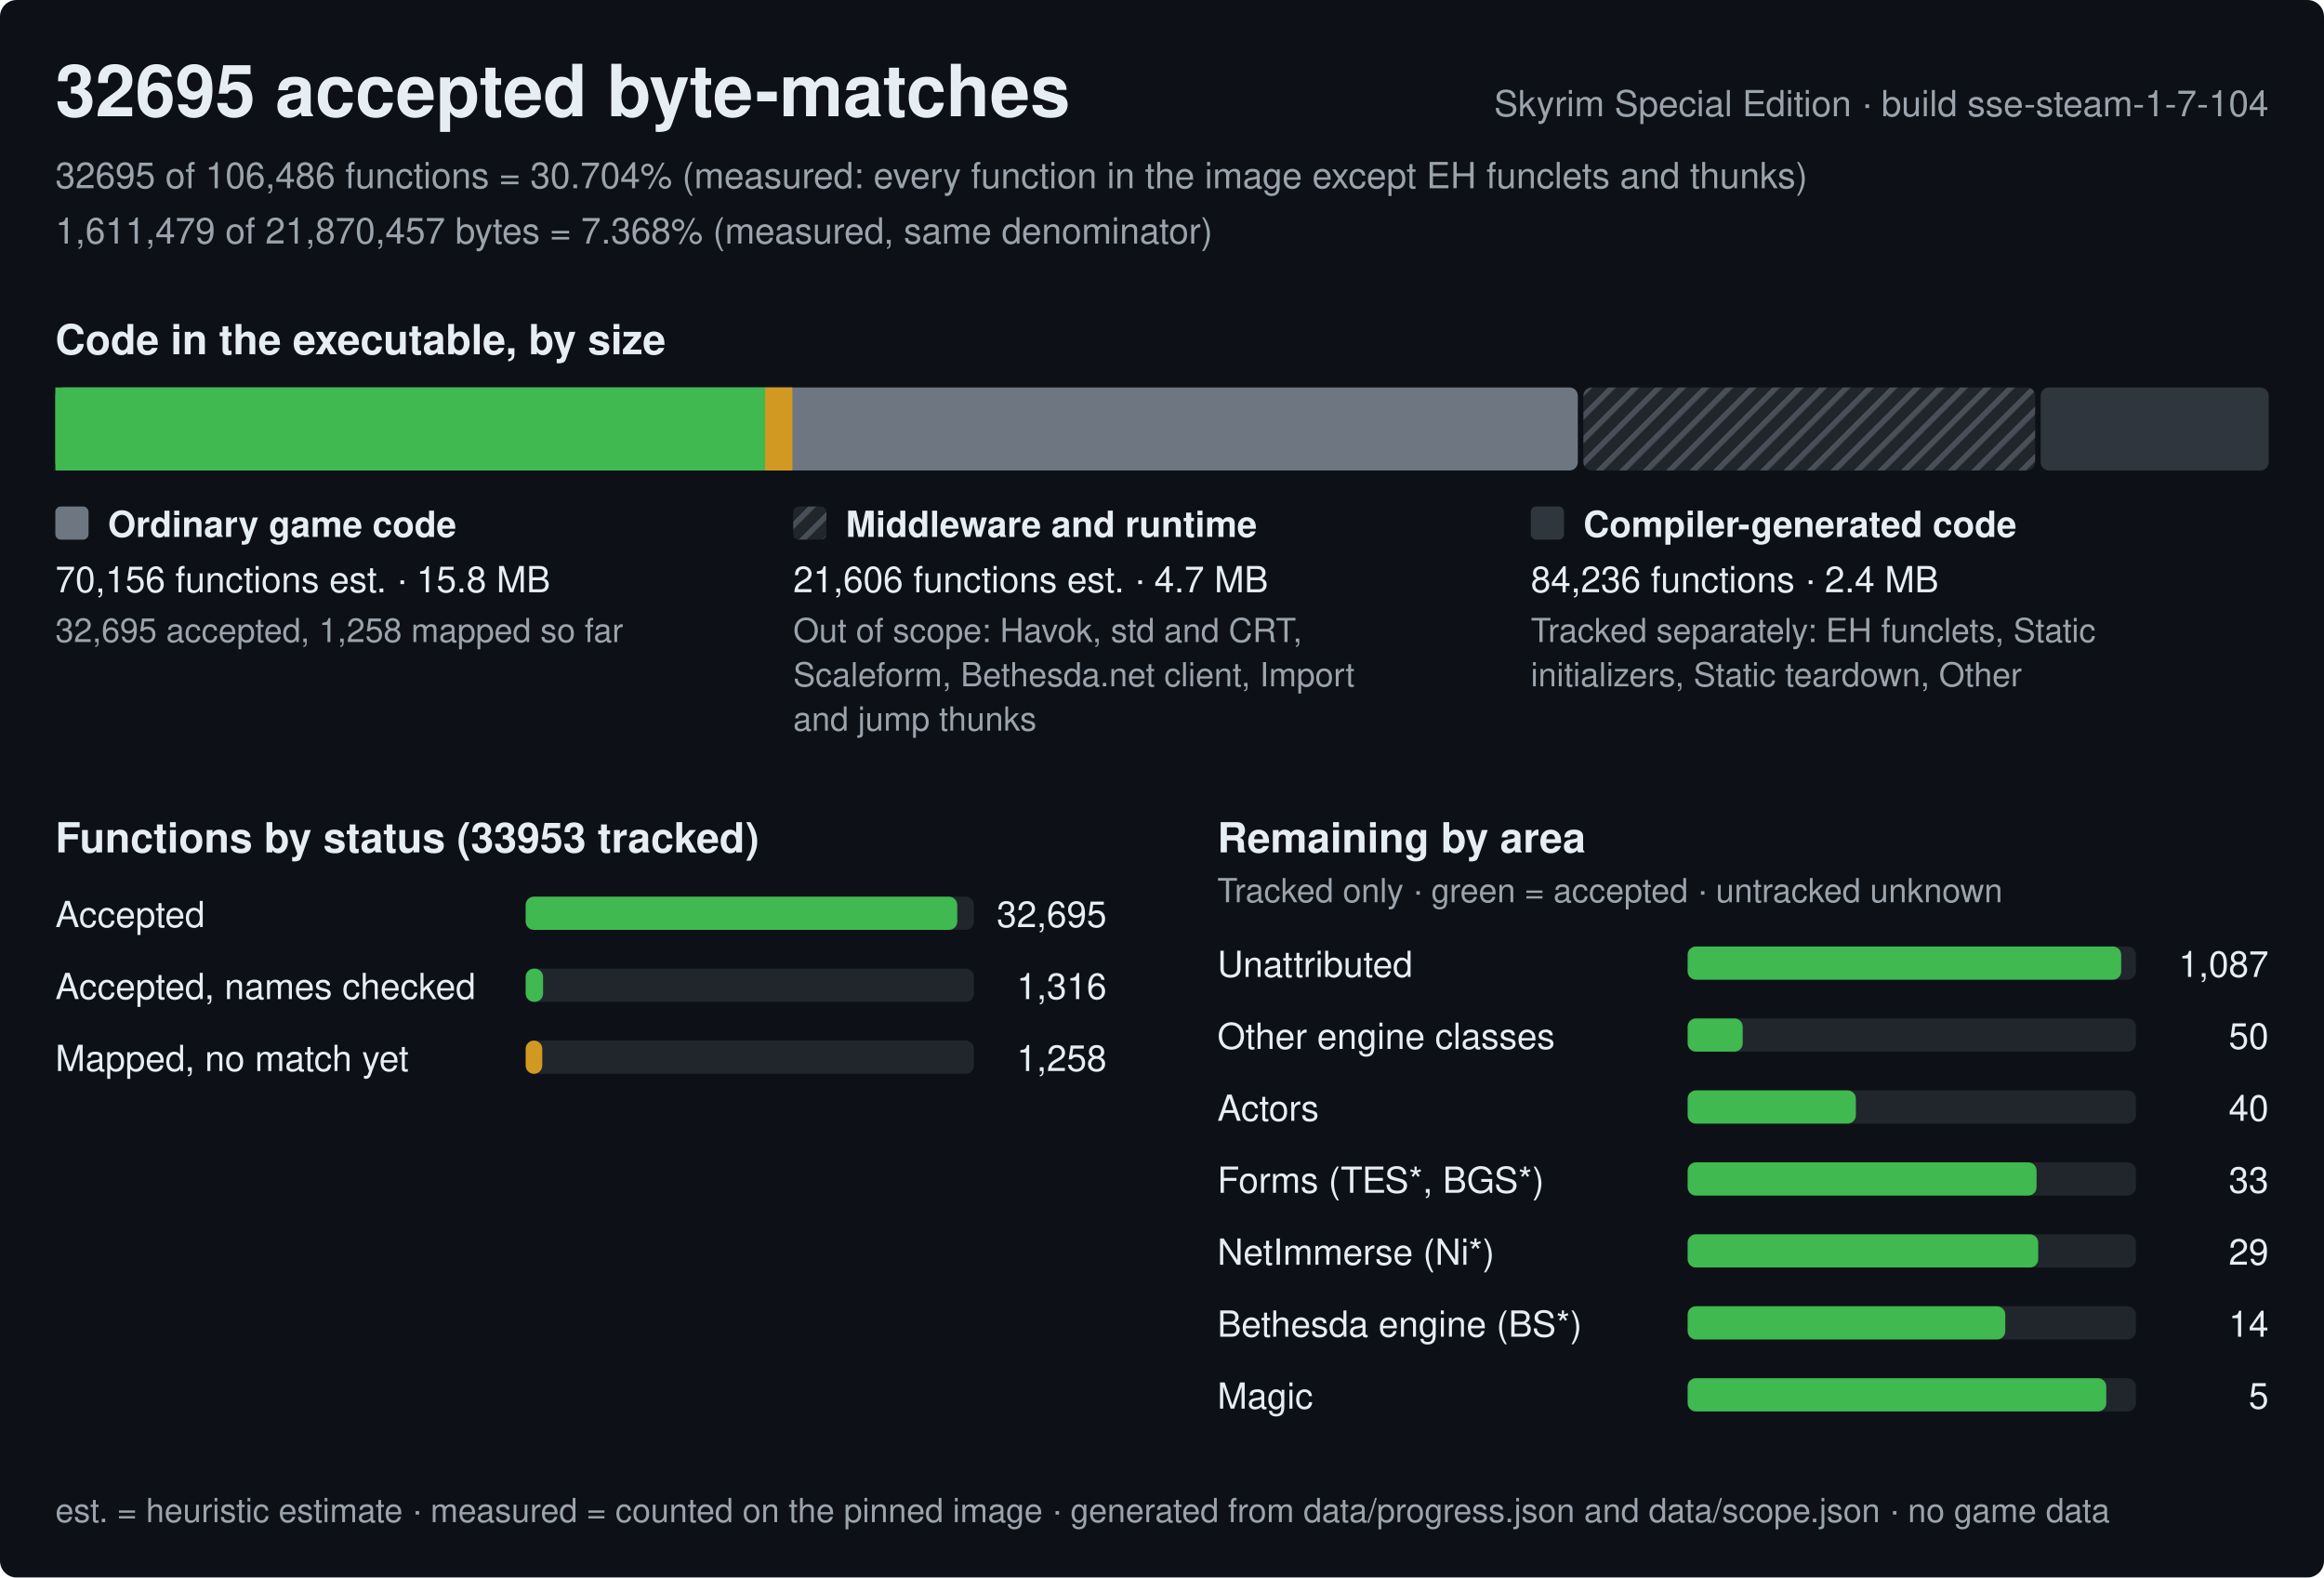
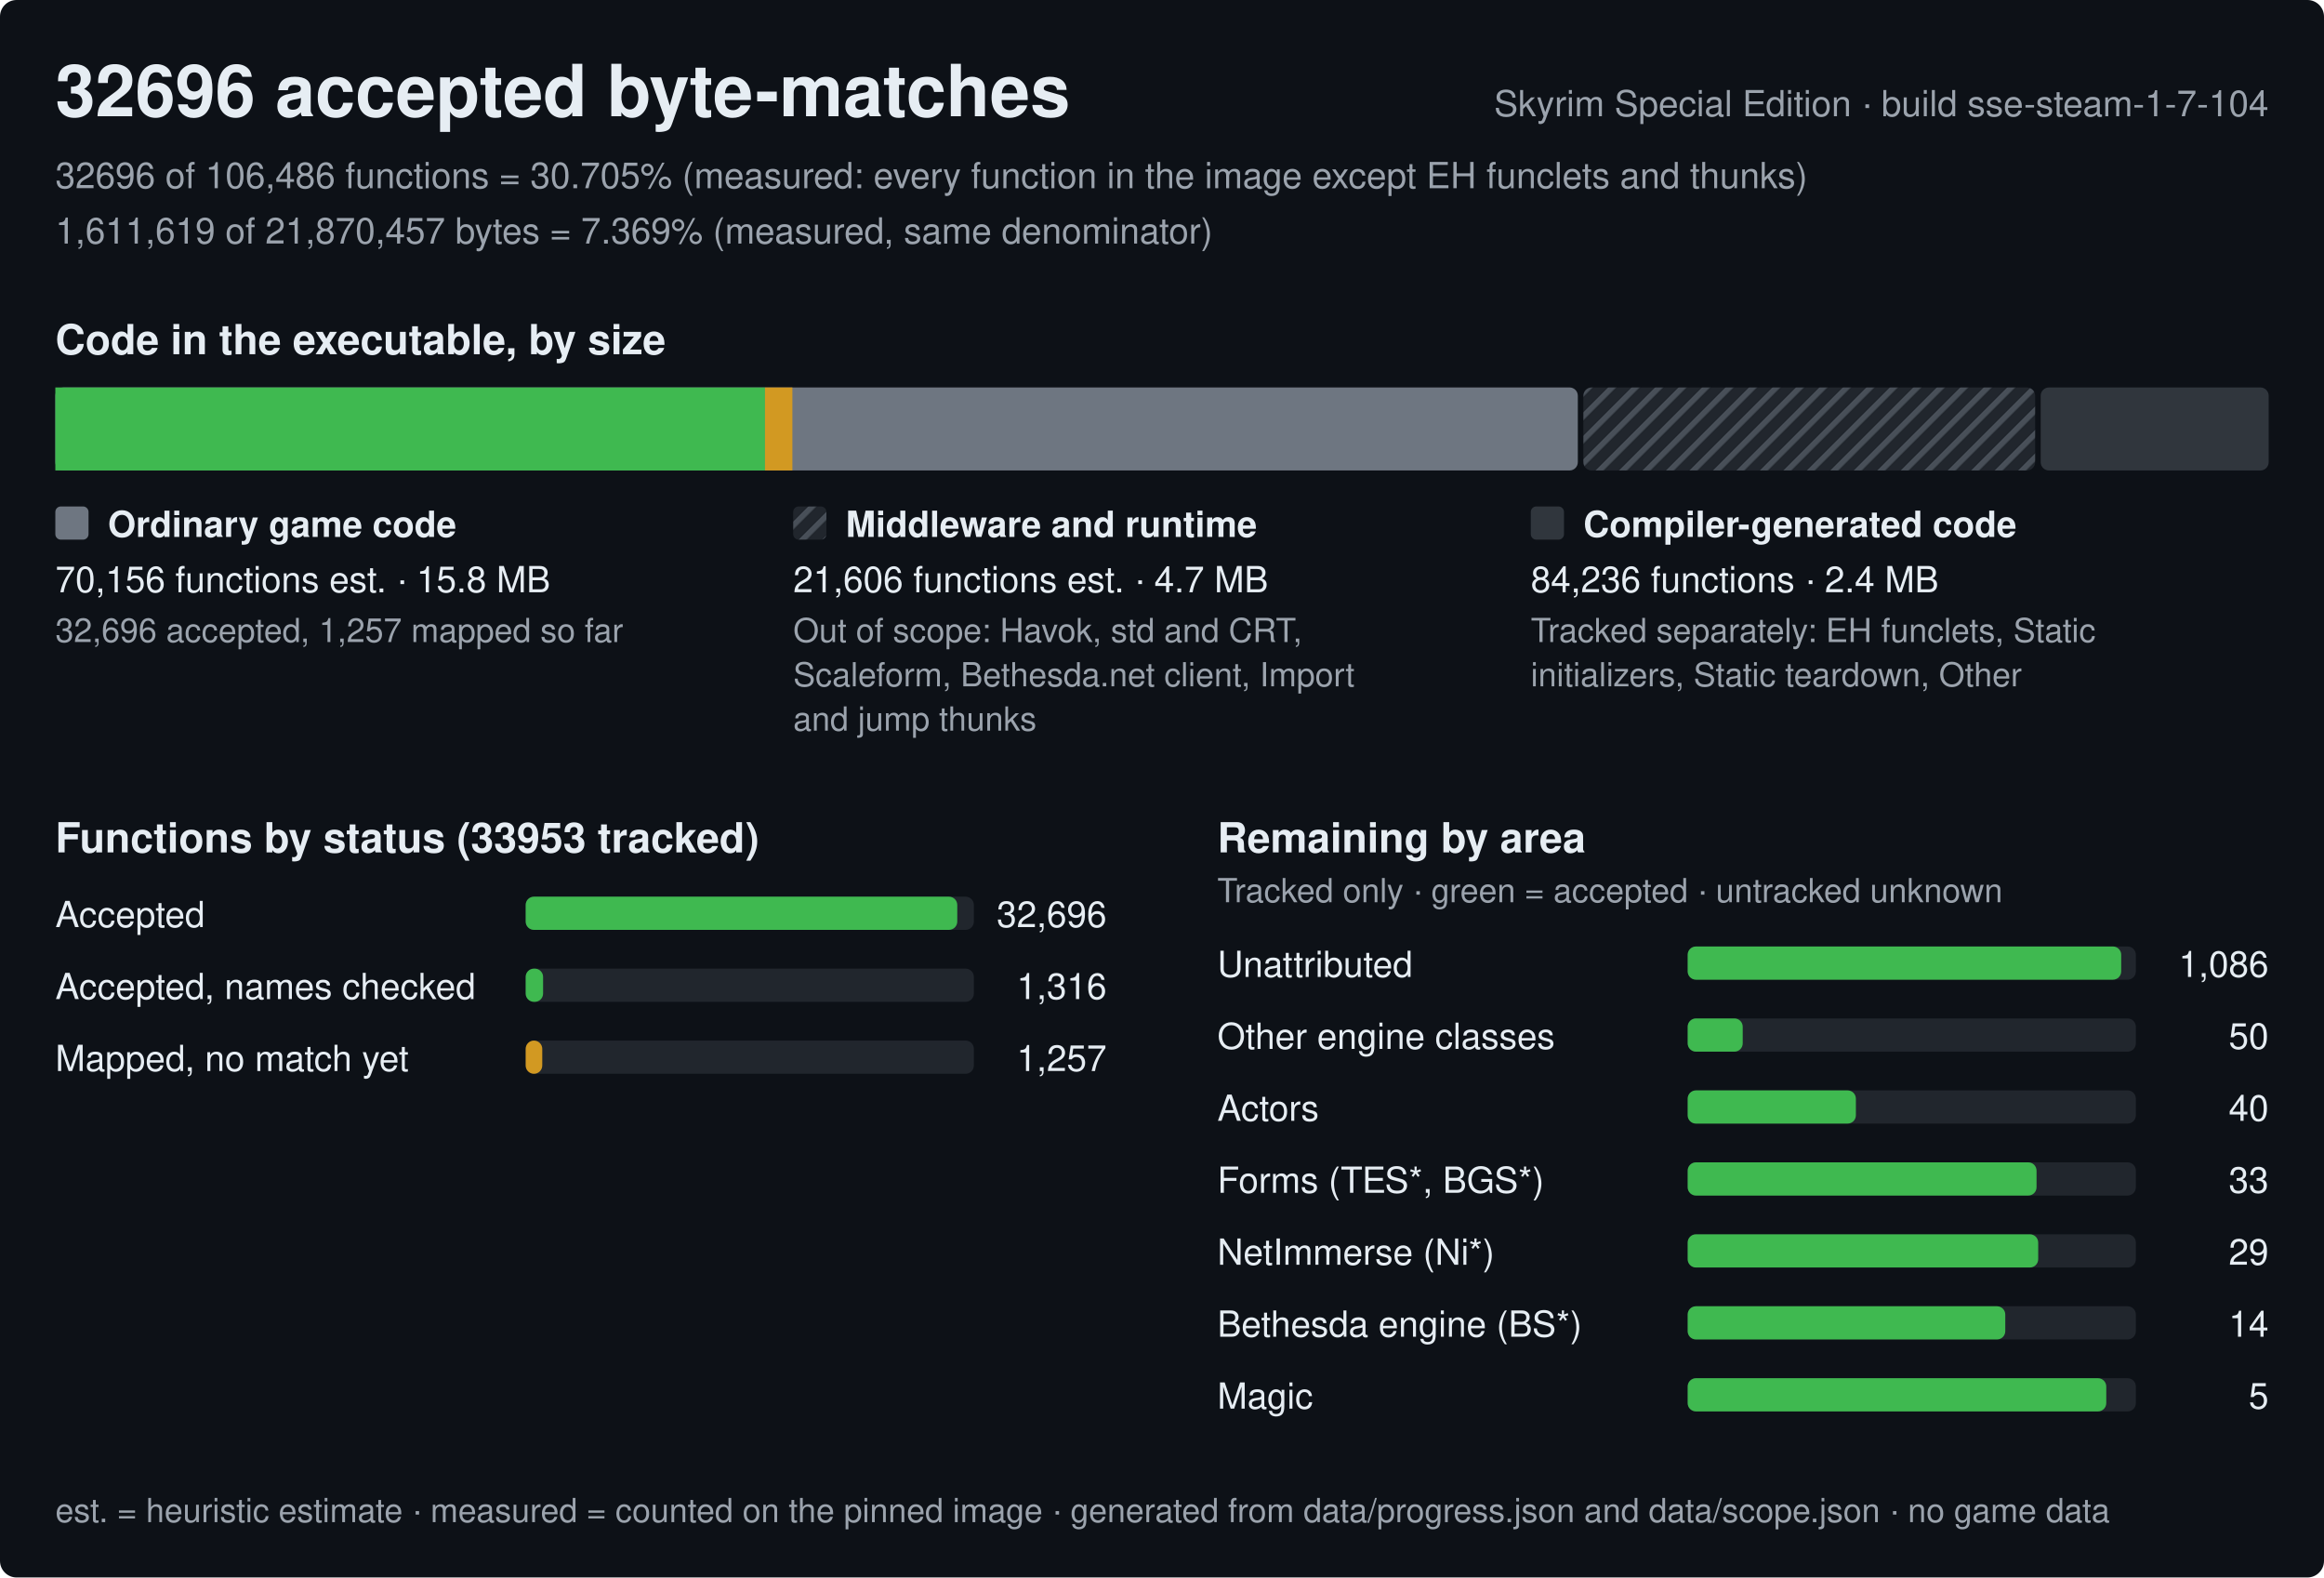
<svg xmlns="http://www.w3.org/2000/svg" width="840" height="570" viewBox="0 0 840 570" role="img" aria-label="Progress of the Skyrim Special Edition byte-matching reconstruction, build sse-steam-1-7-104">
  <style>text{font-family:-apple-system,BlinkMacSystemFont,'Segoe UI',Helvetica,Arial,sans-serif;fill:#e6edf3;white-space:pre}.h{font-size:26px;font-weight:600}.st{font-size:15px;font-weight:600}.lb{font-size:13px;font-weight:600}.bl{font-size:12px;font-weight:600;stroke:#0d1117;stroke-width:3px;paint-order:stroke;stroke-linejoin:round}.rl{font-size:13px}.fn{font-size:12px;fill:#9ba3ad}.mu{fill:#9ba3ad}</style>
  <defs>
    <pattern id="hx" width="6" height="6" patternUnits="userSpaceOnUse" patternTransform="rotate(45)">
      <rect width="6" height="6" fill="#21262d" />
      <rect width="2" height="6" fill="#484f58" />
    </pattern>
  </defs>
  <rect width="840" height="570" rx="6" fill="#0d1117" />
-   <text x="20" y="42" class="h">32695 accepted byte-matches</text>
+   <text x="20" y="42" class="h">32696 accepted byte-matches</text>
  <text x="820" y="42" class="rl mu" text-anchor="end">Skyrim Special Edition · build sse-steam-1-7-104</text>
-   <text x="20" y="68" class="rl mu">32695 of 106,486 functions = 30.704% (measured: every function in the image except EH funclets and thunks)</text>
-   <text x="20" y="88" class="rl mu">1,611,479 of 21,870,457 bytes = 7.368% (measured, same denominator)</text>
+   <text x="20" y="68" class="rl mu">32696 of 106,486 functions = 30.705% (measured: every function in the image except EH funclets and thunks)</text>
+   <text x="20" y="88" class="rl mu">1,611,619 of 21,870,457 bytes = 7.369% (measured, same denominator)</text>
  <text x="20" y="128" class="st">Code in the executable, by size</text>
  <rect x="20" y="140" width="550.3" height="30" rx="3" fill="#6e7681" />
  <rect x="20" y="140" width="256.5" height="30" fill="#3fb950" />
  <rect x="276.5" y="140" width="9.9" height="30" fill="#d29922" />
  <rect x="572.3" y="140" width="163.3" height="30" rx="3" fill="url(#hx)" />
  <rect x="737.6" y="140" width="82.4" height="30" rx="3" fill="#30363d" />
  <rect x="20" y="183" width="12" height="12" rx="2" fill="#6e7681" />
  <text x="39" y="194" class="lb">Ordinary game code</text>
  <text x="20" y="214" class="rl">70,156 functions est. · 15.8 MB</text>
-   <text x="20" y="232" class="fn">32,695 accepted, 1,258 mapped so far</text>
+   <text x="20" y="232" class="fn">32,696 accepted, 1,257 mapped so far</text>
  <rect x="286.7" y="183" width="12" height="12" rx="2" fill="url(#hx)" />
  <text x="305.7" y="194" class="lb">Middleware and runtime</text>
  <text x="286.7" y="214" class="rl">21,606 functions est. · 4.7 MB</text>
  <text x="286.7" y="232" class="fn">Out of scope: Havok, std and CRT,</text>
  <text x="286.7" y="248" class="fn">Scaleform, Bethesda.net client, Import</text>
  <text x="286.7" y="264" class="fn">and jump thunks</text>
  <rect x="553.3" y="183" width="12" height="12" rx="2" fill="#30363d" />
  <text x="572.3" y="194" class="lb">Compiler-generated code</text>
  <text x="553.3" y="214" class="rl">84,236 functions · 2.4 MB</text>
  <text x="553.3" y="232" class="fn">Tracked separately: EH funclets, Static</text>
  <text x="553.3" y="248" class="fn">initializers, Static teardown, Other</text>
  <text x="20" y="308" class="st">Functions by status (33953 tracked)</text>
  <text x="20" y="335" class="rl">Accepted</text>
  <rect x="190" y="324" width="162.0" height="12" rx="3" fill="#21262d" />
  <rect x="190" y="324" width="156" height="12" rx="3" fill="#3fb950" />
-   <text x="400.0" y="335" class="rl" text-anchor="end">32,695</text>
+   <text x="400.0" y="335" class="rl" text-anchor="end">32,696</text>
  <text x="20" y="361" class="rl">Accepted, names checked</text>
  <rect x="190" y="350" width="162.0" height="12" rx="3" fill="#21262d" />
  <rect x="190" y="350" width="6.3" height="12" rx="3" fill="#3fb950" />
  <text x="400.0" y="361" class="rl" text-anchor="end">1,316</text>
  <text x="20" y="387" class="rl">Mapped, no match yet</text>
  <rect x="190" y="376" width="162.0" height="12" rx="3" fill="#21262d" />
  <rect x="190" y="376" width="6" height="12" rx="3" fill="#d29922" />
-   <text x="400.0" y="387" class="rl" text-anchor="end">1,258</text>
+   <text x="400.0" y="387" class="rl" text-anchor="end">1,257</text>
  <text x="440.0" y="308" class="st">Remaining by area</text>
  <text x="440.0" y="326" class="fn">Tracked only · green = accepted · untracked unknown</text>
  <text x="440.0" y="353" class="rl">Unattributed</text>
  <rect x="610.0" y="342" width="162.0" height="12" rx="3" fill="#21262d" />
  <rect x="610.0" y="342" width="156.7" height="12" rx="3" fill="#3fb950" />
-   <text x="820.0" y="353" class="rl" text-anchor="end">1,087</text>
+   <text x="820.0" y="353" class="rl" text-anchor="end">1,086</text>
  <text x="440.0" y="379" class="rl">Other engine classes</text>
  <rect x="610.0" y="368" width="162.0" height="12" rx="3" fill="#21262d" />
  <rect x="610.0" y="368" width="19.9" height="12" rx="3" fill="#3fb950" />
  <text x="820.0" y="379" class="rl" text-anchor="end">50</text>
  <text x="440.0" y="405" class="rl">Actors</text>
  <rect x="610.0" y="394" width="162.0" height="12" rx="3" fill="#21262d" />
  <rect x="610.0" y="394" width="60.8" height="12" rx="3" fill="#3fb950" />
  <text x="820.0" y="405" class="rl" text-anchor="end">40</text>
  <text x="440.0" y="431" class="rl">Forms (TES*, BGS*)</text>
  <rect x="610.0" y="420" width="162.0" height="12" rx="3" fill="#21262d" />
  <rect x="610.0" y="420" width="126.1" height="12" rx="3" fill="#3fb950" />
  <text x="820.0" y="431" class="rl" text-anchor="end">33</text>
  <text x="440.0" y="457" class="rl">NetImmerse (Ni*)</text>
  <rect x="610.0" y="446" width="162.0" height="12" rx="3" fill="#21262d" />
  <rect x="610.0" y="446" width="126.7" height="12" rx="3" fill="#3fb950" />
  <text x="820.0" y="457" class="rl" text-anchor="end">29</text>
  <text x="440.0" y="483" class="rl">Bethesda engine (BS*)</text>
  <rect x="610.0" y="472" width="162.0" height="12" rx="3" fill="#21262d" />
  <rect x="610.0" y="472" width="114.8" height="12" rx="3" fill="#3fb950" />
  <text x="820.0" y="483" class="rl" text-anchor="end">14</text>
  <text x="440.0" y="509" class="rl">Magic</text>
  <rect x="610.0" y="498" width="162.0" height="12" rx="3" fill="#21262d" />
  <rect x="610.0" y="498" width="151.3" height="12" rx="3" fill="#3fb950" />
  <text x="820.0" y="509" class="rl" text-anchor="end">5</text>
  <text x="20" y="550" class="fn">est. = heuristic estimate · measured = counted on the pinned image · generated from data/progress.json and data/scope.json · no game data</text>
</svg>
